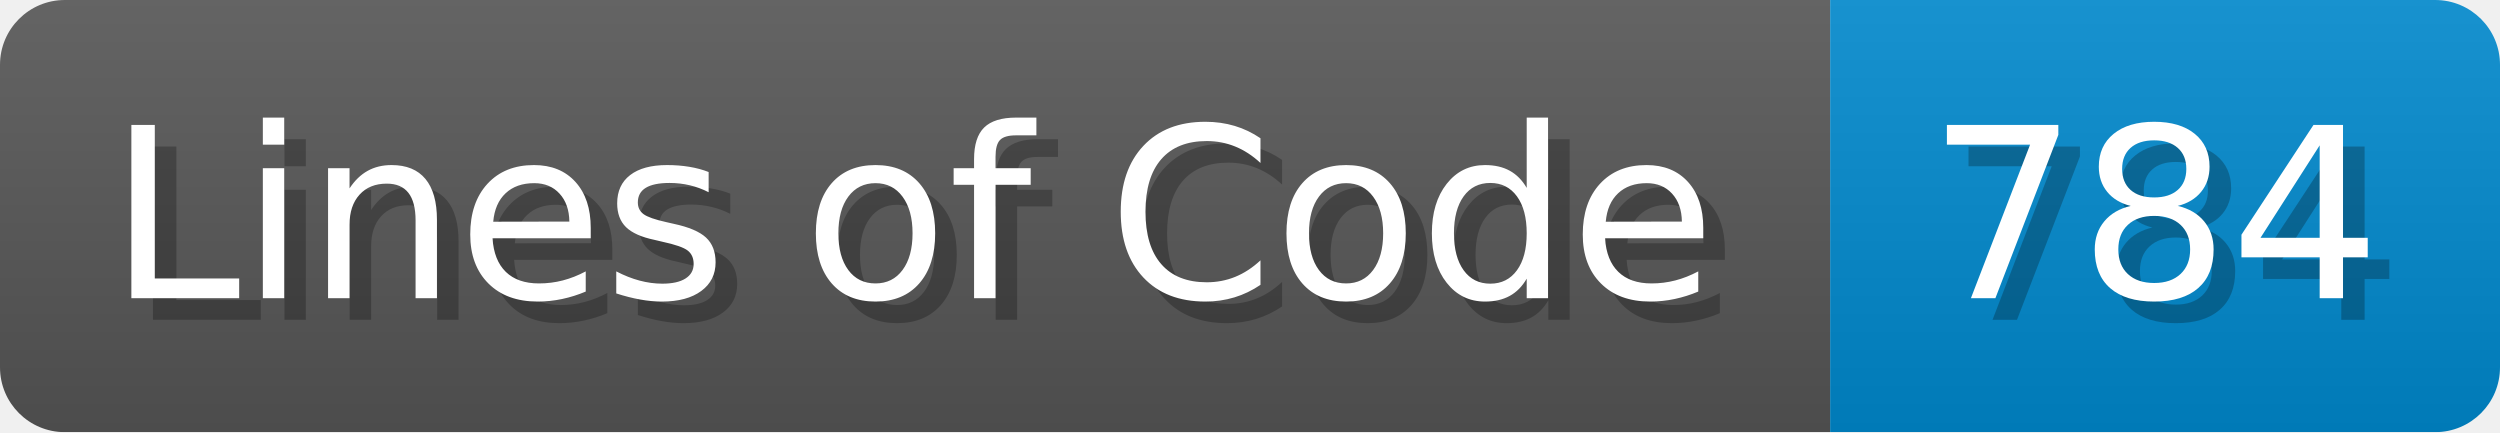
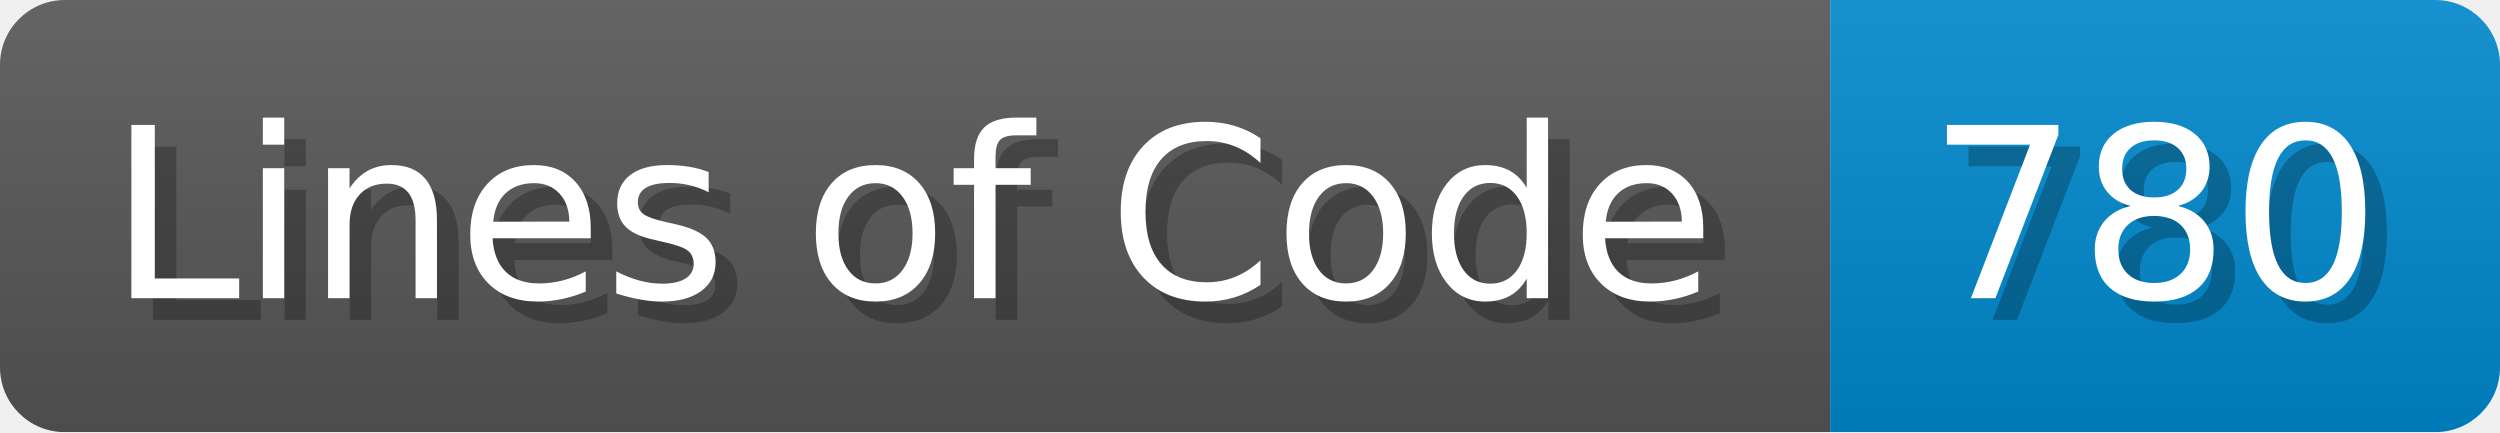
<svg xmlns="http://www.w3.org/2000/svg" width="115.7" height="20" viewBox="0 0 1157 200">
  <linearGradient id="a" x2="0" y2="100%">
    <stop offset="0" stop-opacity=".1" stop-color="#EEE" />
    <stop offset="1" stop-opacity=".1" />
  </linearGradient>
  <mask id="m">
    <rect width="1157" height="200" rx="30" fill="#FFF" />
  </mask>
  <g mask="url(#m)">
    <rect width="847" height="200" fill="#555" />
    <rect width="310" height="200" fill="#08C" x="847" />
    <rect width="1157" height="200" fill="url(#a)" />
  </g>
  <g fill="#fff" text-anchor="start" font-family="Verdana,DejaVu Sans,sans-serif" font-size="110">
    <text x="60" y="148" textLength="747" fill="#000" opacity="0.25">Lines of Code</text>
    <text x="50" y="138" textLength="747">Lines of Code</text>
-     <text x="902" y="148" textLength="210" fill="#000" opacity="0.25">784</text>
-     <text x="892" y="138" textLength="210">784</text>
+     <text x="902" y="148" textLength="210" fill="#000" opacity="0.25">780</text>
+     <text x="892" y="138" textLength="210">780</text>
  </g>
</svg>
